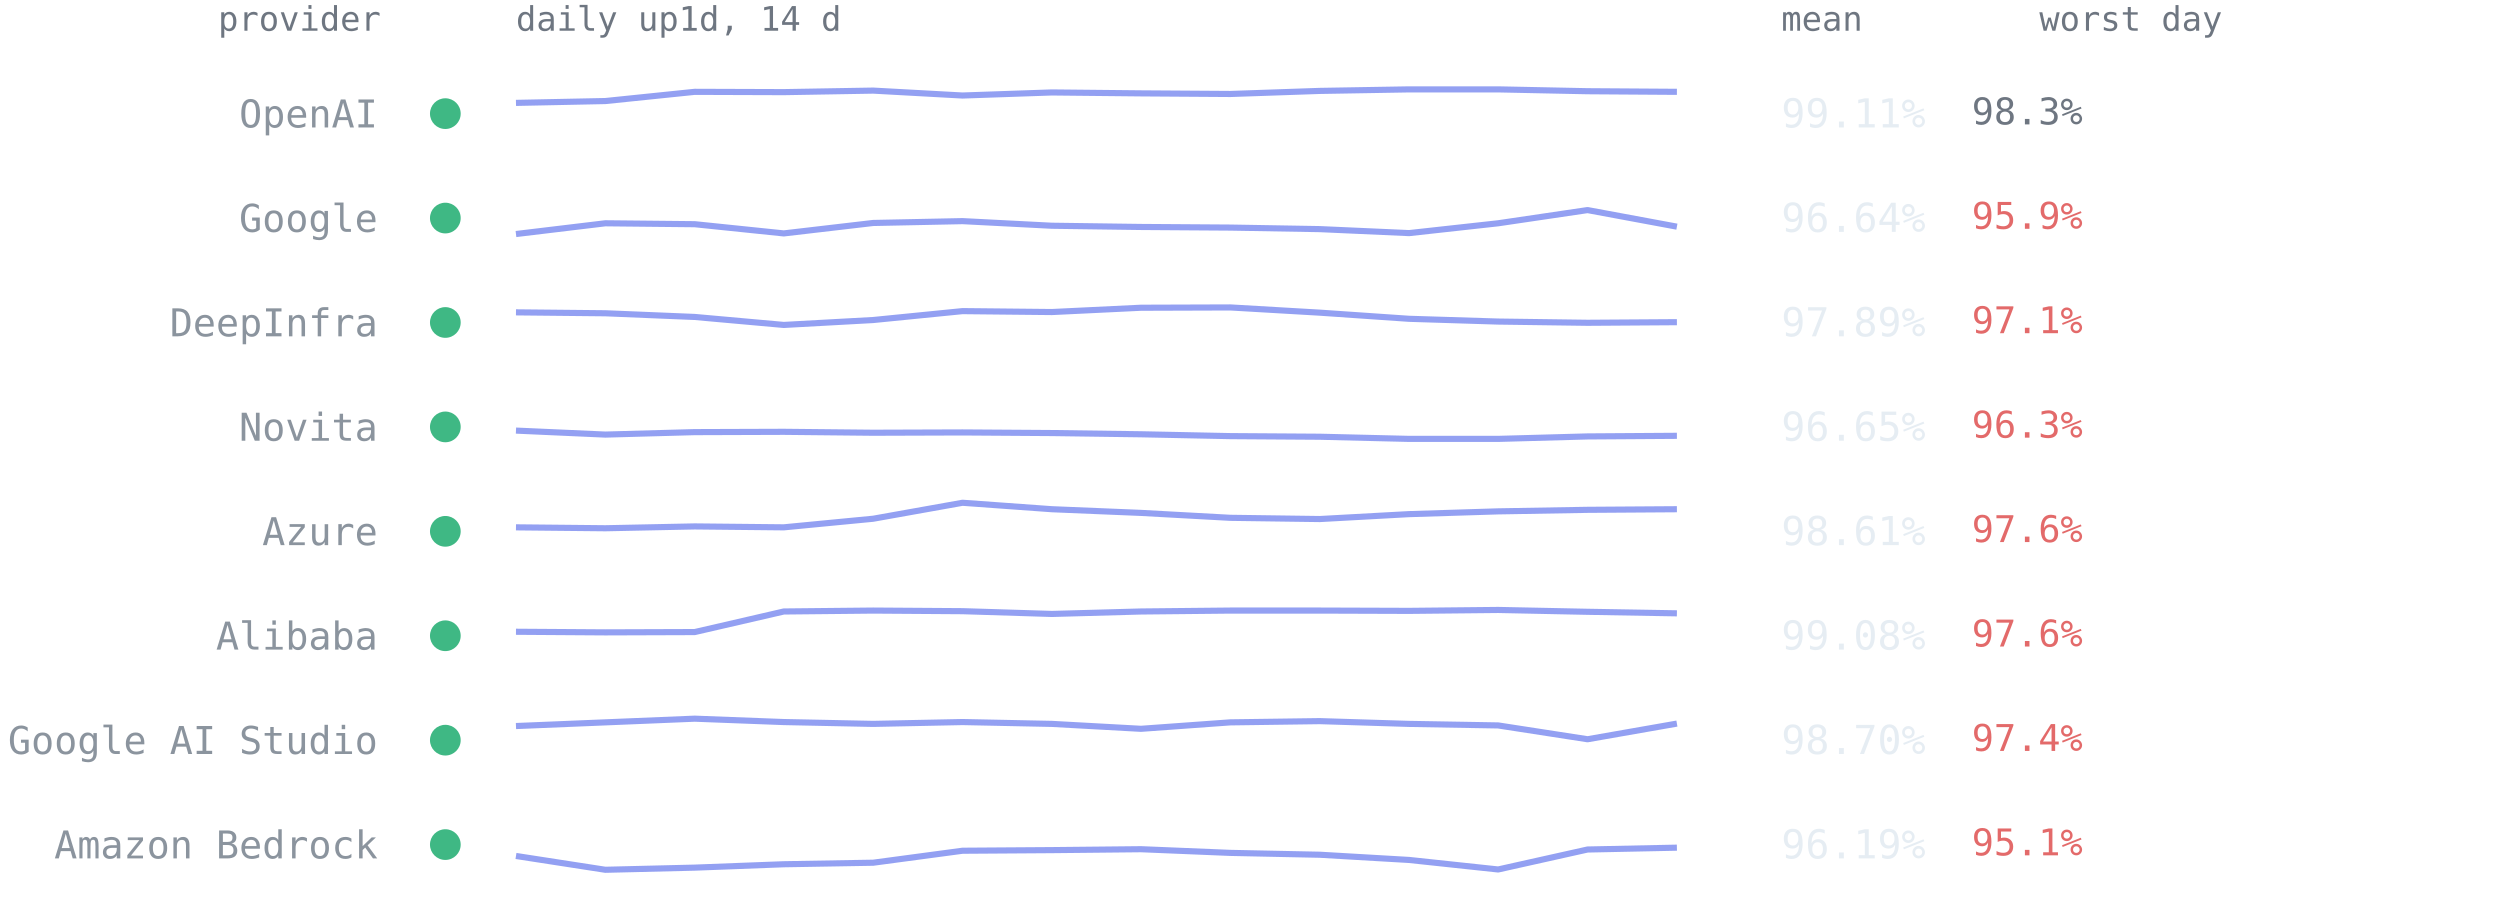
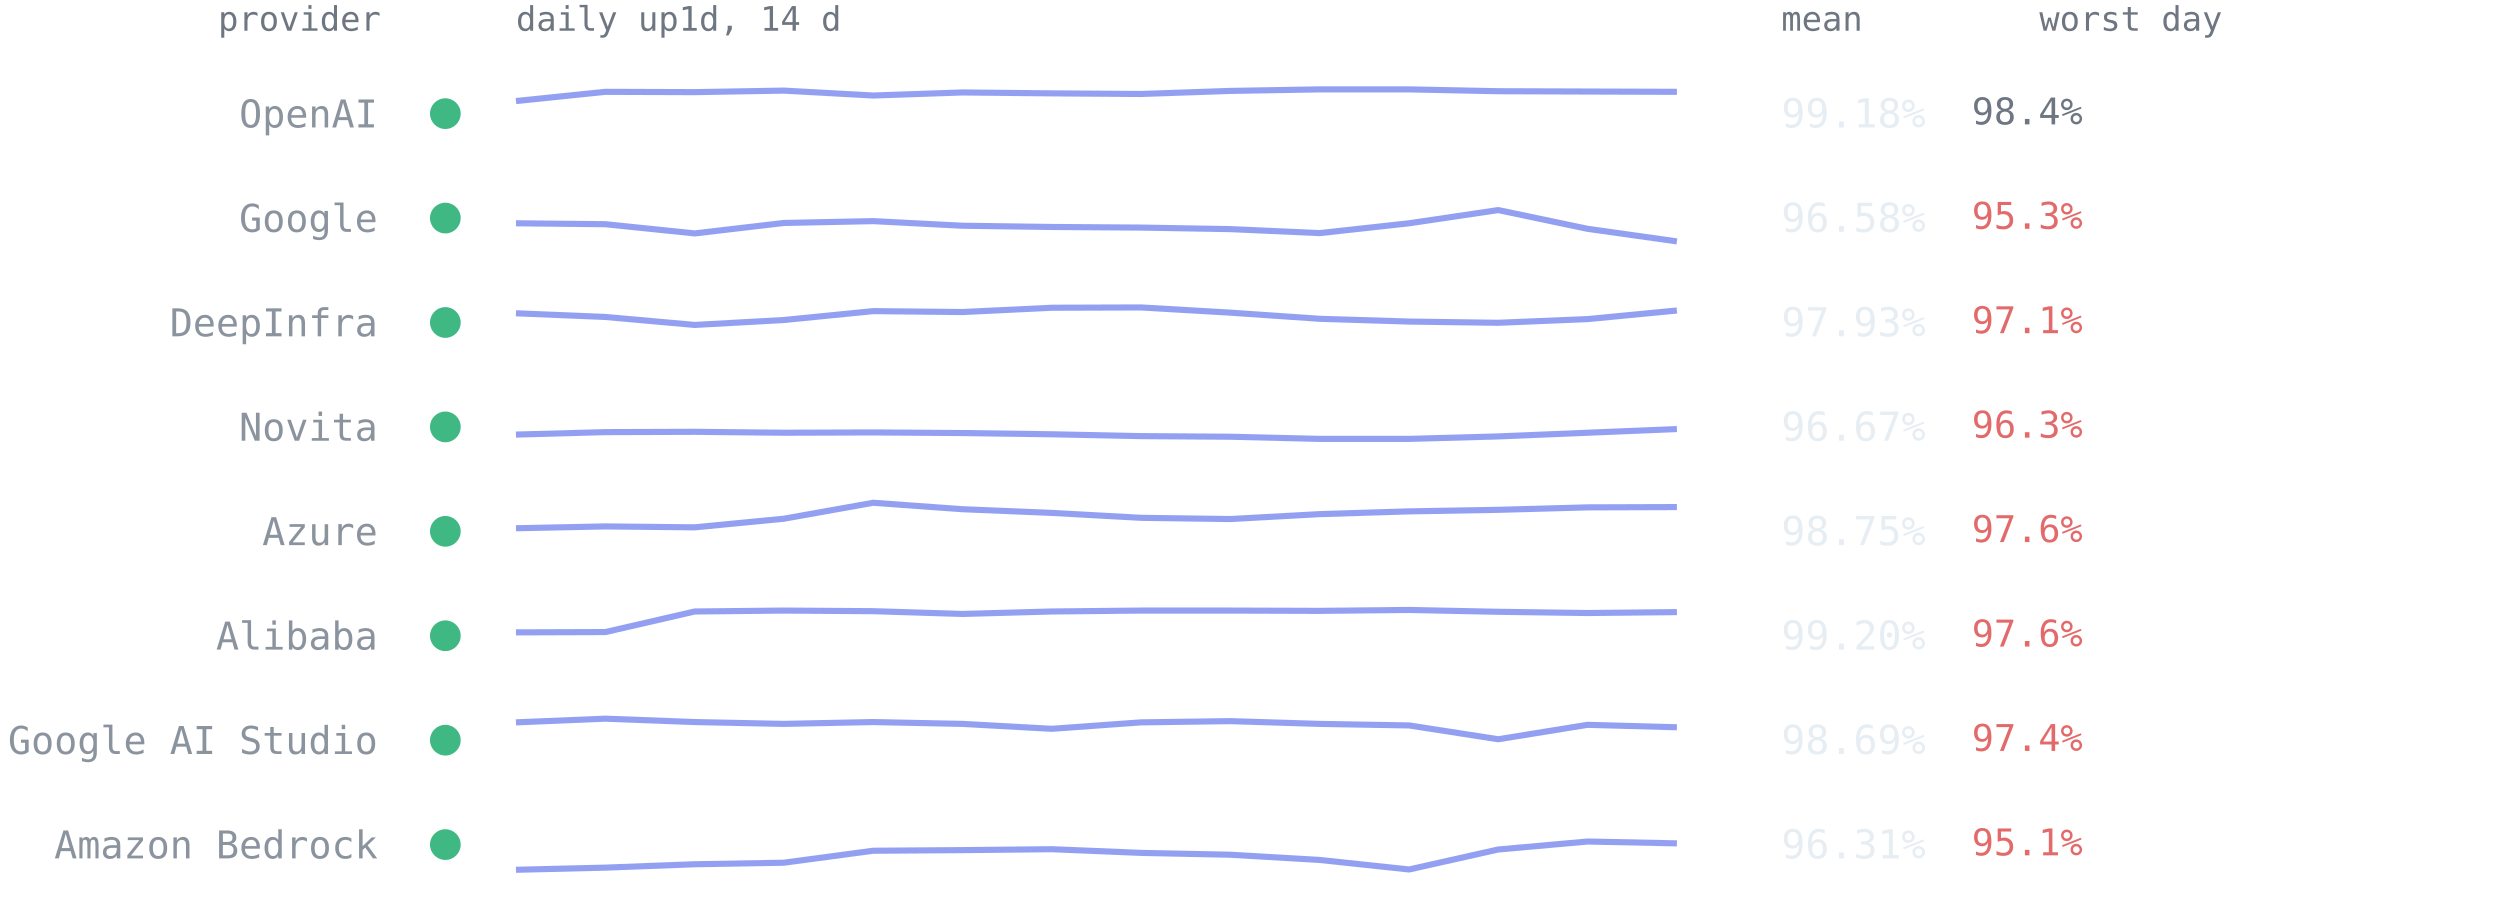
<svg xmlns="http://www.w3.org/2000/svg" viewBox="0 0 814 300" font-family="ui-monospace,SFMono-Regular,Menlo,Consolas,monospace" role="img" aria-label="Per-provider 14-day availability from up1d">
  <text x="124" y="10" text-anchor="end" style="font:11px ui-monospace,SFMono-Regular,Menlo,Consolas,monospace;fill:#6e7681">provider</text>
  <text x="168" y="10" style="font:11px ui-monospace,SFMono-Regular,Menlo,Consolas,monospace;fill:#6e7681">daily up1d, 14 d</text>
  <text x="580" y="10" style="font:11px ui-monospace,SFMono-Regular,Menlo,Consolas,monospace;fill:#6e7681">mean</text>
  <text x="664" y="10" style="font:11px ui-monospace,SFMono-Regular,Menlo,Consolas,monospace;fill:#6e7681">worst day</text>
  <circle cx="145" cy="37.0" r="5" fill="#3fb884" />
  <text x="123" y="41.5" text-anchor="end" style="font:12.5px ui-monospace,SFMono-Regular,Menlo,Consolas,monospace;fill:#8b949e">OpenAI</text>
-   <polyline points="168.0,33.5 197.1,32.9 226.2,29.9 255.2,30.0 284.3,29.5 313.4,31.1 342.5,30.1 371.5,30.4 400.6,30.6 429.7,29.6 458.8,29.1 487.8,29.1 516.9,29.7 546.0,29.9" fill="none" stroke="#93a0f2" stroke-width="2" stroke-linejoin="round" />
-   <text x="580" y="41.5" style="font:13px ui-monospace,SFMono-Regular,Menlo,Consolas,monospace;fill:#e6edf3">99.11%</text>
-   <text x="642" y="40.5" style="font:12px ui-monospace,SFMono-Regular,Menlo,Consolas,monospace;fill:#6e7681">98.3%</text>
+   <polyline points="168.0,32.9 197.1,29.9 226.2,30.0 255.2,29.5 284.3,31.1 313.4,30.1 342.5,30.4 371.5,30.6 400.6,29.6 429.7,29.1 458.8,29.1 487.8,29.7 516.9,29.8 546.0,29.9" fill="none" stroke="#93a0f2" stroke-width="2" stroke-linejoin="round" />
+   <text x="580" y="41.5" style="font:13px ui-monospace,SFMono-Regular,Menlo,Consolas,monospace;fill:#e6edf3">99.18%</text>
+   <text x="642" y="40.5" style="font:12px ui-monospace,SFMono-Regular,Menlo,Consolas,monospace;fill:#6e7681">98.4%</text>
  <circle cx="145" cy="71.0" r="5" fill="#3fb884" />
  <text x="123" y="75.5" text-anchor="end" style="font:12.5px ui-monospace,SFMono-Regular,Menlo,Consolas,monospace;fill:#8b949e">Google</text>
-   <polyline points="168.0,76.2 197.1,72.7 226.2,73.0 255.2,76.0 284.3,72.6 313.4,72.0 342.5,73.5 371.5,73.9 400.6,74.1 429.7,74.6 458.8,75.9 487.8,72.7 516.9,68.4 546.0,73.8" fill="none" stroke="#93a0f2" stroke-width="2" stroke-linejoin="round" />
-   <text x="580" y="75.5" style="font:13px ui-monospace,SFMono-Regular,Menlo,Consolas,monospace;fill:#e6edf3">96.64%</text>
-   <text x="642" y="74.5" style="font:12px ui-monospace,SFMono-Regular,Menlo,Consolas,monospace;fill:#e36a6a">95.9%</text>
+   <polyline points="168.0,72.7 197.1,73.0 226.2,76.0 255.2,72.6 284.3,72.0 313.4,73.5 342.5,73.9 371.5,74.1 400.6,74.6 429.7,75.9 458.8,72.7 487.8,68.4 516.9,74.5 546.0,78.6" fill="none" stroke="#93a0f2" stroke-width="2" stroke-linejoin="round" />
+   <text x="580" y="75.5" style="font:13px ui-monospace,SFMono-Regular,Menlo,Consolas,monospace;fill:#e6edf3">96.58%</text>
+   <text x="642" y="74.5" style="font:12px ui-monospace,SFMono-Regular,Menlo,Consolas,monospace;fill:#e36a6a">95.3%</text>
  <circle cx="145" cy="105.0" r="5" fill="#3fb884" />
  <text x="123" y="109.5" text-anchor="end" style="font:12.5px ui-monospace,SFMono-Regular,Menlo,Consolas,monospace;fill:#8b949e">DeepInfra</text>
-   <polyline points="168.0,101.7 197.1,102.0 226.2,103.2 255.2,105.8 284.3,104.2 313.4,101.3 342.5,101.6 371.5,100.2 400.6,100.1 429.7,101.8 458.8,103.8 487.8,104.7 516.9,105.1 546.0,104.9" fill="none" stroke="#93a0f2" stroke-width="2" stroke-linejoin="round" />
-   <text x="580" y="109.5" style="font:13px ui-monospace,SFMono-Regular,Menlo,Consolas,monospace;fill:#e6edf3">97.89%</text>
+   <polyline points="168.0,102.0 197.1,103.2 226.2,105.8 255.2,104.2 284.3,101.3 313.4,101.6 342.5,100.2 371.5,100.1 400.6,101.8 429.7,103.8 458.8,104.7 487.8,105.1 516.9,103.9 546.0,101.1" fill="none" stroke="#93a0f2" stroke-width="2" stroke-linejoin="round" />
+   <text x="580" y="109.5" style="font:13px ui-monospace,SFMono-Regular,Menlo,Consolas,monospace;fill:#e6edf3">97.93%</text>
  <text x="642" y="108.5" style="font:12px ui-monospace,SFMono-Regular,Menlo,Consolas,monospace;fill:#e36a6a">97.1%</text>
  <circle cx="145" cy="139.0" r="5" fill="#3fb884" />
  <text x="123" y="143.5" text-anchor="end" style="font:12.5px ui-monospace,SFMono-Regular,Menlo,Consolas,monospace;fill:#8b949e">Novita</text>
-   <polyline points="168.0,140.2 197.1,141.5 226.2,140.7 255.2,140.6 284.3,140.9 313.4,140.8 342.5,141.0 371.5,141.4 400.6,142.0 429.7,142.2 458.8,142.9 487.8,142.9 516.9,142.1 546.0,141.9" fill="none" stroke="#93a0f2" stroke-width="2" stroke-linejoin="round" />
-   <text x="580" y="143.5" style="font:13px ui-monospace,SFMono-Regular,Menlo,Consolas,monospace;fill:#e6edf3">96.65%</text>
+   <polyline points="168.0,141.5 197.1,140.7 226.2,140.6 255.2,140.9 284.3,140.8 313.4,141.0 342.5,141.4 371.5,142.0 400.6,142.2 429.7,142.9 458.8,142.9 487.8,142.1 516.9,140.9 546.0,139.7" fill="none" stroke="#93a0f2" stroke-width="2" stroke-linejoin="round" />
+   <text x="580" y="143.5" style="font:13px ui-monospace,SFMono-Regular,Menlo,Consolas,monospace;fill:#e6edf3">96.67%</text>
  <text x="642" y="142.5" style="font:12px ui-monospace,SFMono-Regular,Menlo,Consolas,monospace;fill:#e36a6a">96.3%</text>
  <circle cx="145" cy="173.0" r="5" fill="#3fb884" />
  <text x="123" y="177.5" text-anchor="end" style="font:12.5px ui-monospace,SFMono-Regular,Menlo,Consolas,monospace;fill:#8b949e">Azure</text>
-   <polyline points="168.0,171.7 197.1,172.0 226.2,171.4 255.2,171.7 284.3,168.9 313.4,163.7 342.5,165.8 371.5,167.0 400.6,168.6 429.7,169.0 458.8,167.4 487.8,166.5 516.9,166.0 546.0,165.8" fill="none" stroke="#93a0f2" stroke-width="2" stroke-linejoin="round" />
-   <text x="580" y="177.5" style="font:13px ui-monospace,SFMono-Regular,Menlo,Consolas,monospace;fill:#e6edf3">98.61%</text>
+   <polyline points="168.0,172.0 197.1,171.4 226.2,171.7 255.2,168.9 284.3,163.7 313.4,165.8 342.5,167.0 371.5,168.6 400.6,169.0 429.7,167.4 458.8,166.5 487.8,166.0 516.9,165.2 546.0,165.1" fill="none" stroke="#93a0f2" stroke-width="2" stroke-linejoin="round" />
+   <text x="580" y="177.5" style="font:13px ui-monospace,SFMono-Regular,Menlo,Consolas,monospace;fill:#e6edf3">98.75%</text>
  <text x="642" y="176.5" style="font:12px ui-monospace,SFMono-Regular,Menlo,Consolas,monospace;fill:#e36a6a">97.6%</text>
  <circle cx="145" cy="207.0" r="5" fill="#3fb884" />
  <text x="123" y="211.5" text-anchor="end" style="font:12.5px ui-monospace,SFMono-Regular,Menlo,Consolas,monospace;fill:#8b949e">Alibaba</text>
-   <polyline points="168.0,205.7 197.1,205.9 226.2,205.8 255.2,199.1 284.3,198.8 313.4,199.0 342.5,199.9 371.5,199.1 400.6,198.8 429.7,198.8 458.8,198.9 487.8,198.6 516.9,199.2 546.0,199.7" fill="none" stroke="#93a0f2" stroke-width="2" stroke-linejoin="round" />
-   <text x="580" y="211.5" style="font:13px ui-monospace,SFMono-Regular,Menlo,Consolas,monospace;fill:#e6edf3">99.08%</text>
+   <polyline points="168.0,205.9 197.1,205.8 226.2,199.1 255.2,198.8 284.3,199.0 313.4,199.9 342.5,199.1 371.5,198.8 400.6,198.8 429.7,198.9 458.8,198.6 487.8,199.2 516.9,199.6 546.0,199.3" fill="none" stroke="#93a0f2" stroke-width="2" stroke-linejoin="round" />
+   <text x="580" y="211.5" style="font:13px ui-monospace,SFMono-Regular,Menlo,Consolas,monospace;fill:#e6edf3">99.20%</text>
  <text x="642" y="210.5" style="font:12px ui-monospace,SFMono-Regular,Menlo,Consolas,monospace;fill:#e36a6a">97.6%</text>
  <circle cx="145" cy="241.0" r="5" fill="#3fb884" />
  <text x="123" y="245.5" text-anchor="end" style="font:12.5px ui-monospace,SFMono-Regular,Menlo,Consolas,monospace;fill:#8b949e">Google AI Studio</text>
-   <polyline points="168.0,236.4 197.1,235.2 226.2,234.0 255.2,235.1 284.3,235.7 313.4,235.1 342.5,235.7 371.5,237.3 400.6,235.2 429.7,234.8 458.8,235.7 487.8,236.2 516.9,240.7 546.0,235.6" fill="none" stroke="#93a0f2" stroke-width="2" stroke-linejoin="round" />
-   <text x="580" y="245.5" style="font:13px ui-monospace,SFMono-Regular,Menlo,Consolas,monospace;fill:#e6edf3">98.70%</text>
+   <polyline points="168.0,235.2 197.1,234.0 226.2,235.1 255.2,235.7 284.3,235.1 313.4,235.7 342.5,237.3 371.5,235.2 400.6,234.8 429.7,235.7 458.8,236.2 487.8,240.7 516.9,236.0 546.0,236.8" fill="none" stroke="#93a0f2" stroke-width="2" stroke-linejoin="round" />
+   <text x="580" y="245.5" style="font:13px ui-monospace,SFMono-Regular,Menlo,Consolas,monospace;fill:#e6edf3">98.69%</text>
  <text x="642" y="244.5" style="font:12px ui-monospace,SFMono-Regular,Menlo,Consolas,monospace;fill:#e36a6a">97.4%</text>
  <circle cx="145" cy="275.0" r="5" fill="#3fb884" />
  <text x="123" y="279.5" text-anchor="end" style="font:12.5px ui-monospace,SFMono-Regular,Menlo,Consolas,monospace;fill:#8b949e">Amazon Bedrock</text>
-   <polyline points="168.0,278.7 197.1,283.2 226.2,282.5 255.2,281.4 284.3,280.9 313.4,277.0 342.5,276.8 371.5,276.5 400.6,277.7 429.7,278.3 458.8,280.0 487.8,283.1 516.9,276.6 546.0,276.0" fill="none" stroke="#93a0f2" stroke-width="2" stroke-linejoin="round" />
-   <text x="580" y="279.5" style="font:13px ui-monospace,SFMono-Regular,Menlo,Consolas,monospace;fill:#e6edf3">96.19%</text>
+   <polyline points="168.0,283.2 197.1,282.5 226.2,281.4 255.2,280.9 284.3,277.0 313.4,276.8 342.5,276.5 371.5,277.7 400.6,278.3 429.7,280.0 458.8,283.1 487.8,276.6 516.9,274.0 546.0,274.6" fill="none" stroke="#93a0f2" stroke-width="2" stroke-linejoin="round" />
+   <text x="580" y="279.5" style="font:13px ui-monospace,SFMono-Regular,Menlo,Consolas,monospace;fill:#e6edf3">96.31%</text>
  <text x="642" y="278.5" style="font:12px ui-monospace,SFMono-Regular,Menlo,Consolas,monospace;fill:#e36a6a">95.1%</text>
</svg>
